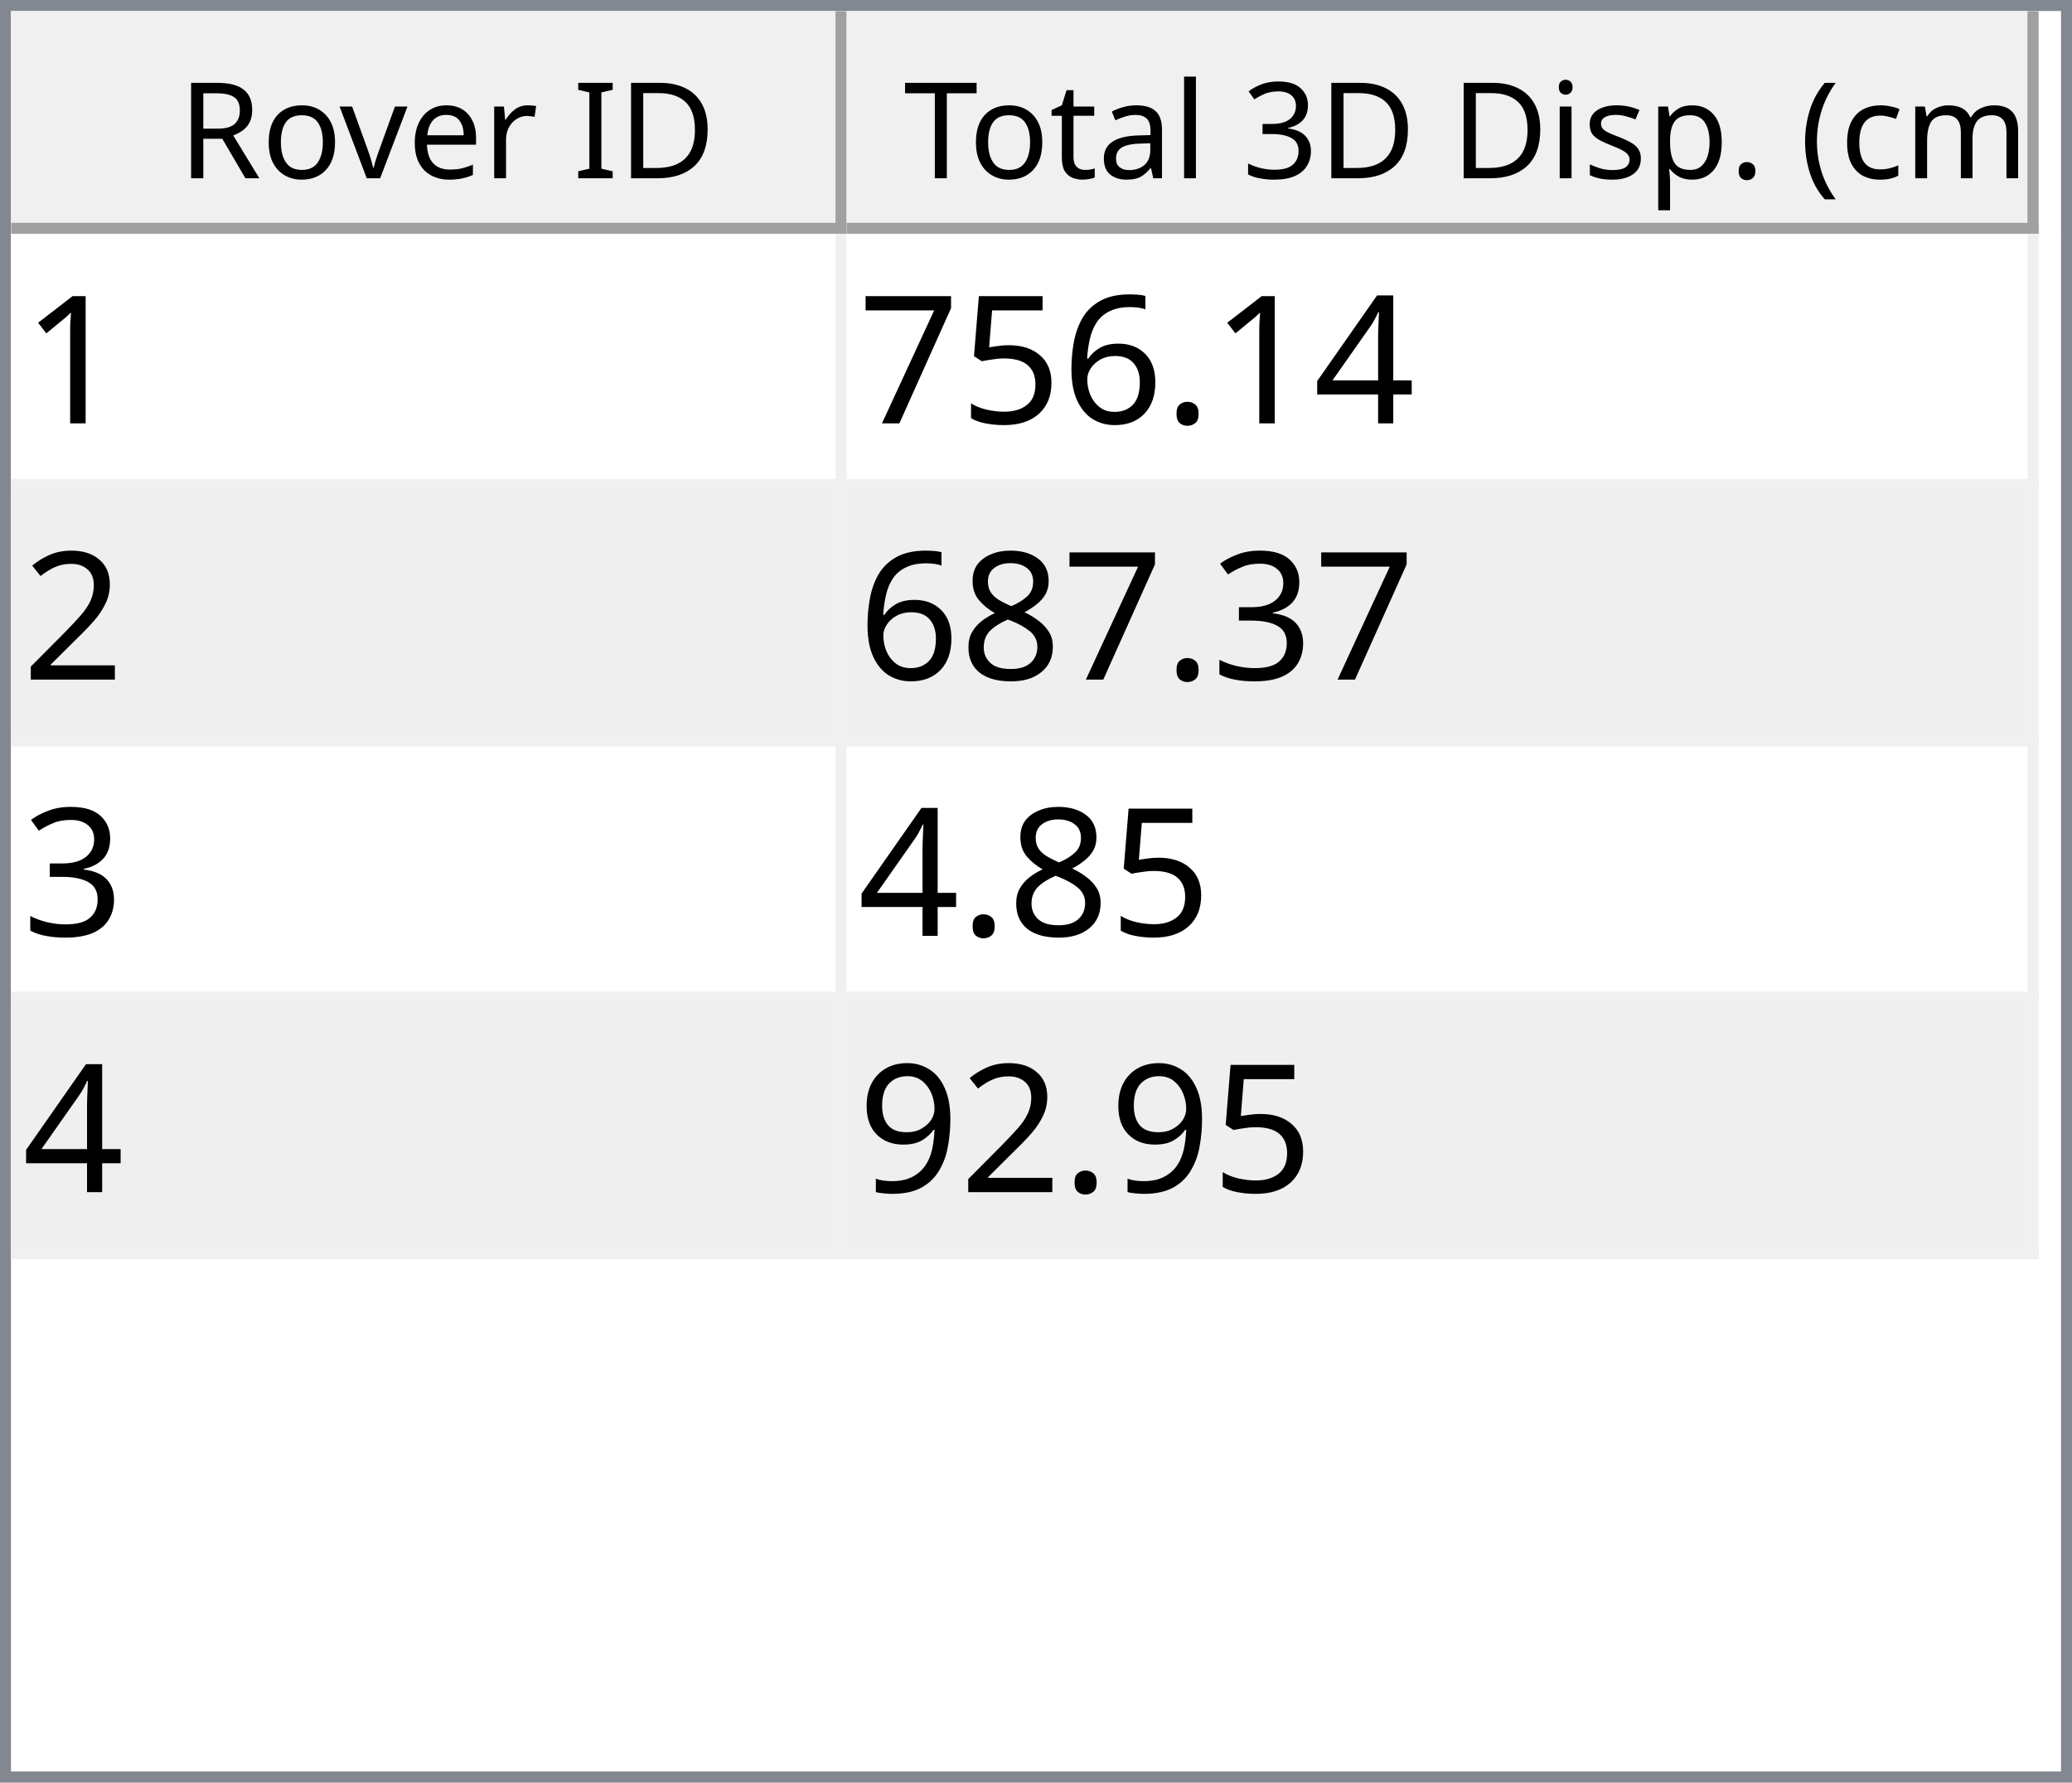
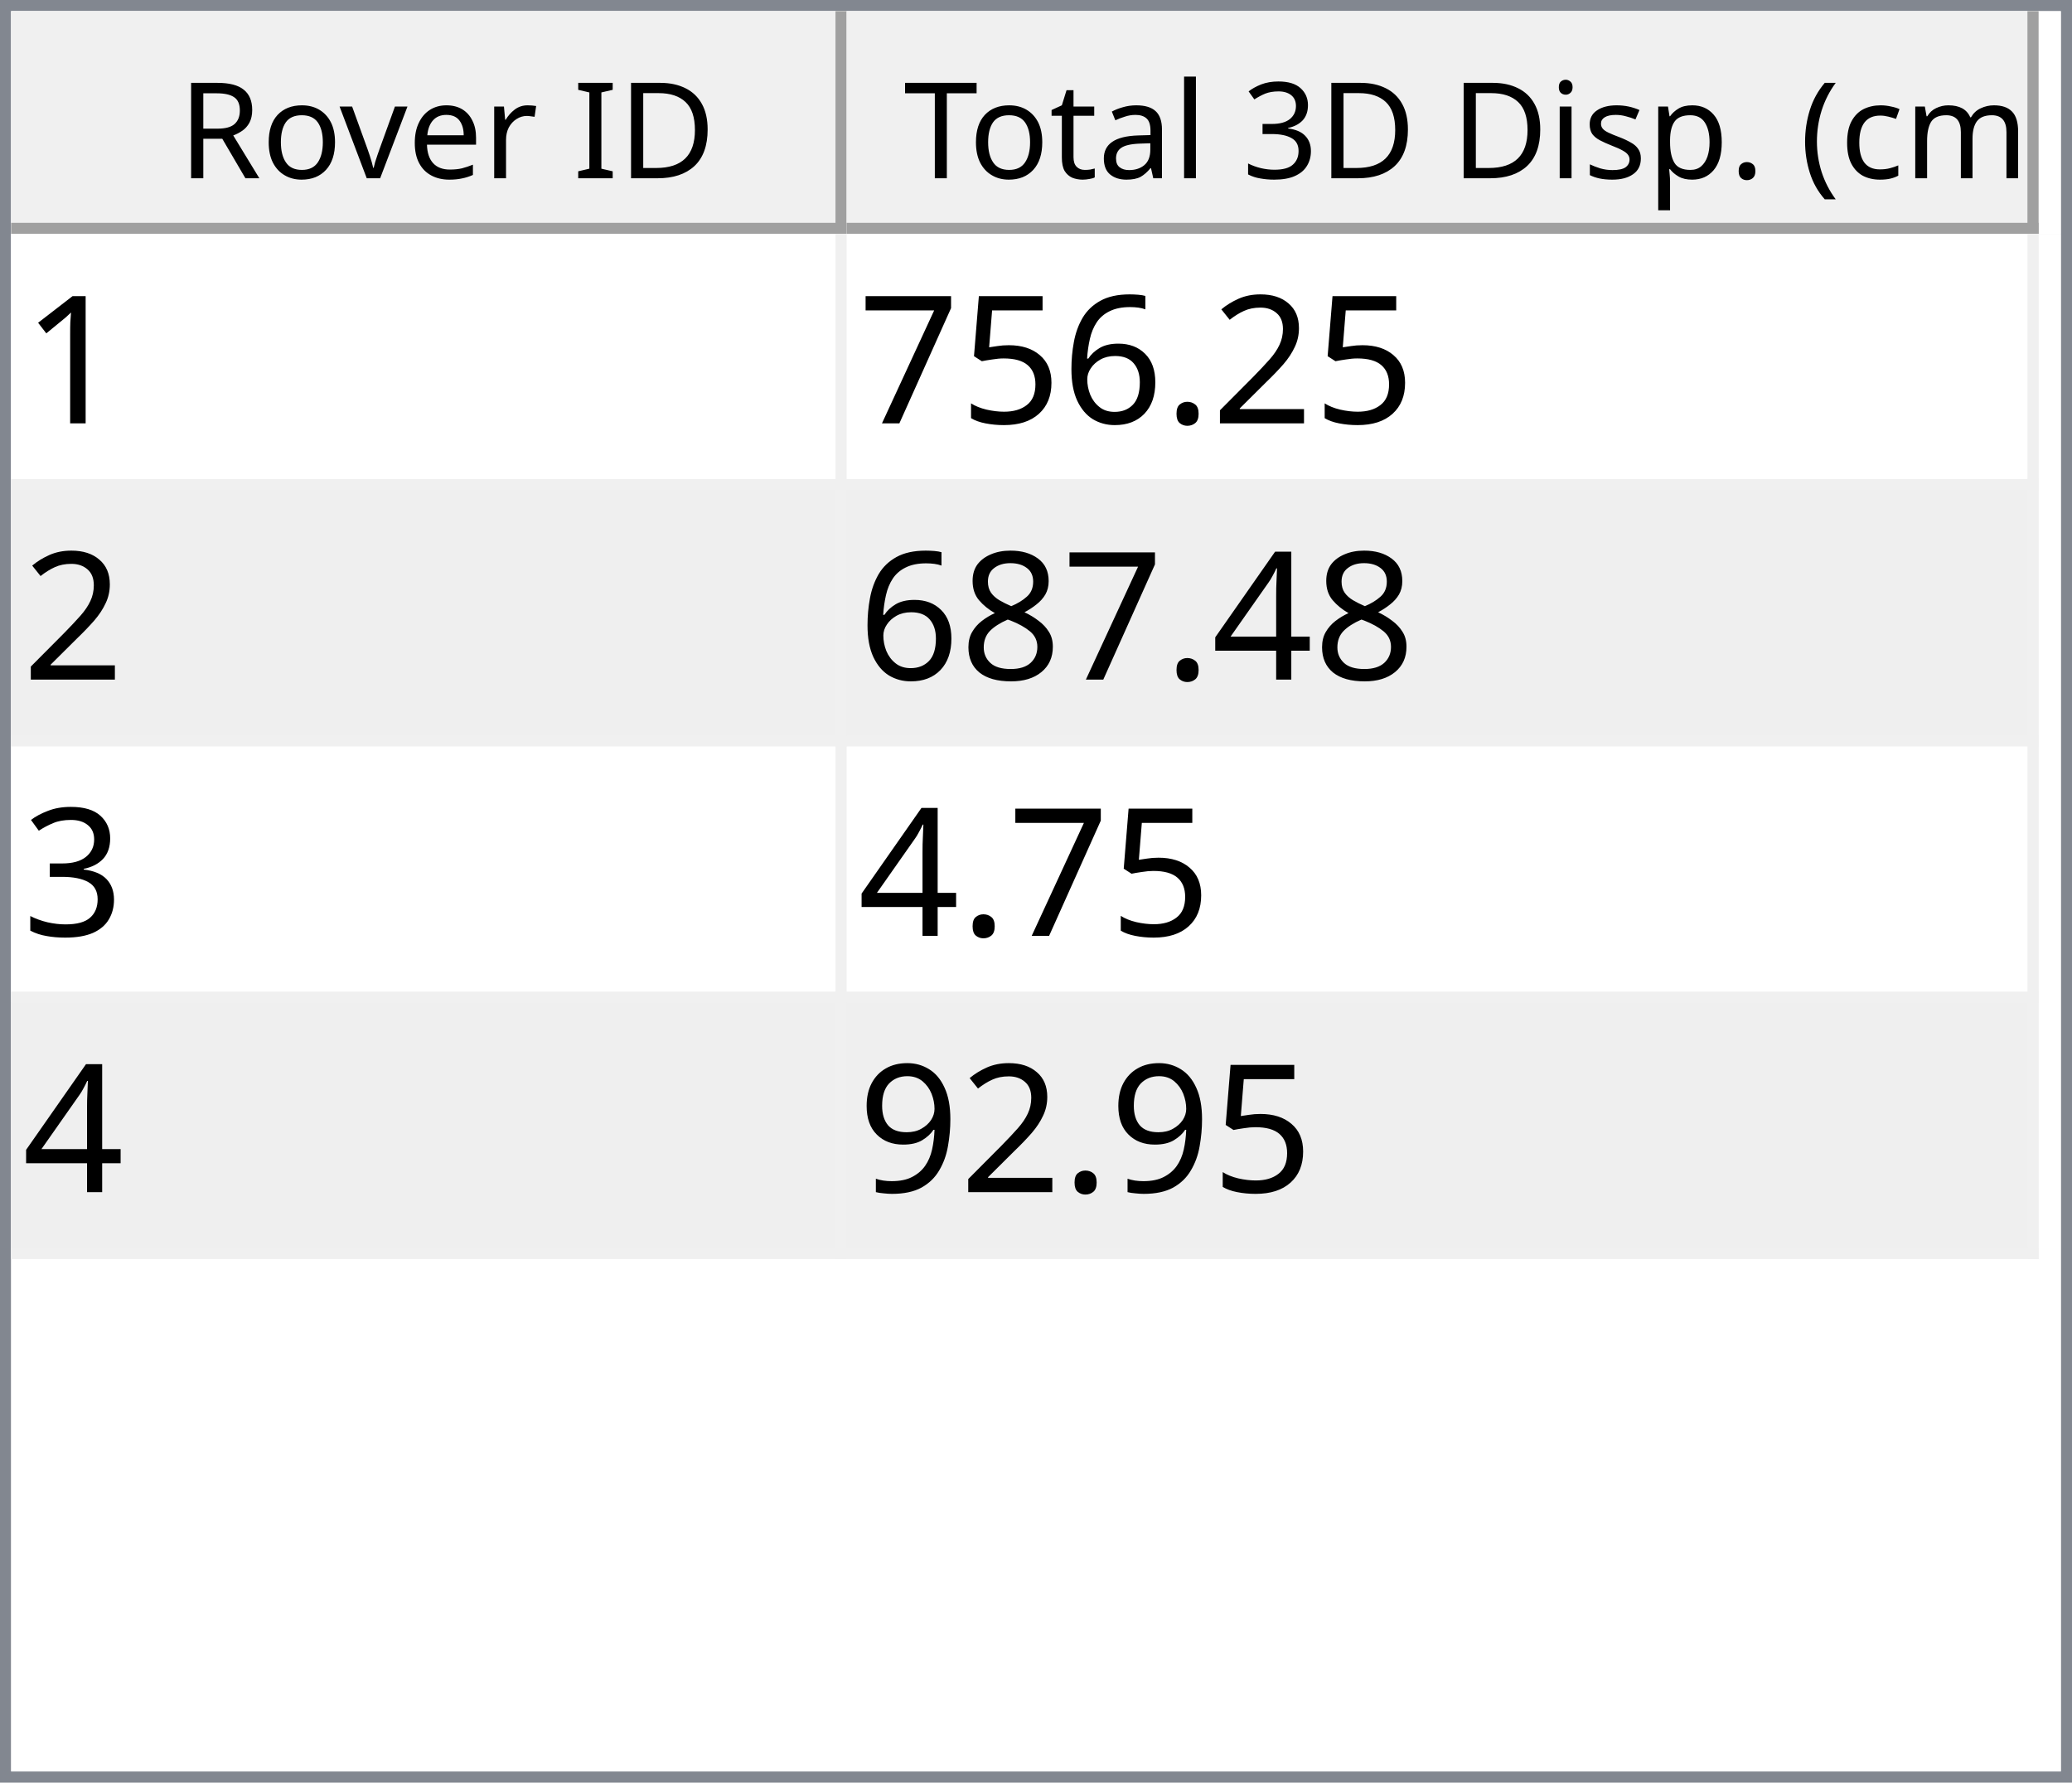
<svg xmlns="http://www.w3.org/2000/svg" style="fill-opacity:1; color-rendering:auto; color-interpolation:auto; text-rendering:auto; stroke:black; stroke-linecap:square; stroke-miterlimit:10; shape-rendering:auto; stroke-opacity:1; fill:black; stroke-dasharray:none; font-weight:normal; stroke-width:1; font-family:'Dialog'; font-style:normal; stroke-linejoin:miter; font-size:12px; stroke-dashoffset:0; image-rendering:auto;" width="186" height="160">
  <defs id="genericDefs" />
  <g>
    <defs id="defs1">
      <clipPath clipPathUnits="userSpaceOnUse" id="clipPath1">
        <path d="M0 0 L186 0 L186 160 L0 160 L0 0 Z" />
      </clipPath>
      <clipPath clipPathUnits="userSpaceOnUse" id="clipPath2">
        <path d="M0 0 L0 160 L186 160 L186 0 Z" />
      </clipPath>
      <clipPath clipPathUnits="userSpaceOnUse" id="clipPath3">
        <path d="M0 0 L0 20 L184 20 L184 0 Z" />
      </clipPath>
      <clipPath clipPathUnits="userSpaceOnUse" id="clipPath4">
        <path d="M0 0 L0 20 L75 20 L75 0 Z" />
      </clipPath>
      <clipPath clipPathUnits="userSpaceOnUse" id="clipPath5">
        <path d="M1 1 L1 19 L74 19 L74 1 Z" />
      </clipPath>
      <clipPath clipPathUnits="userSpaceOnUse" id="clipPath6">
        <path d="M0 0 L0 18 L73 18 L73 0 Z" />
      </clipPath>
      <clipPath clipPathUnits="userSpaceOnUse" id="clipPath7">
        <path d="M-0.5 -0.5 L-0.5 19.5 L74.5 19.5 L74.5 -0.5 Z" />
      </clipPath>
      <clipPath clipPathUnits="userSpaceOnUse" id="clipPath8">
        <path d="M0 0 L0 20 L107 20 L107 0 Z" />
      </clipPath>
      <clipPath clipPathUnits="userSpaceOnUse" id="clipPath9">
        <path d="M1 1 L1 19 L106 19 L106 1 Z" />
      </clipPath>
      <clipPath clipPathUnits="userSpaceOnUse" id="clipPath10">
        <path d="M0 0 L0 18 L105 18 L105 0 Z" />
      </clipPath>
      <clipPath clipPathUnits="userSpaceOnUse" id="clipPath11">
        <path d="M-0.5 -0.5 L-0.5 19.5 L106.5 19.5 L106.5 -0.5 Z" />
      </clipPath>
      <clipPath clipPathUnits="userSpaceOnUse" id="clipPath12">
        <path d="M0 0 L0 138 L184 138 L184 0 Z" />
      </clipPath>
      <clipPath clipPathUnits="userSpaceOnUse" id="clipPath13">
        <path d="M0 0 L0 92 L182 92 L182 0 Z" />
      </clipPath>
      <clipPath clipPathUnits="userSpaceOnUse" id="clipPath14">
        <path d="M-0.5 -0.5 L-0.5 91.5 L181.5 91.5 L181.5 -0.5 Z" />
      </clipPath>
      <clipPath clipPathUnits="userSpaceOnUse" id="clipPath15">
        <path d="M0 0 L0 22 L74 22 L74 0 Z" />
      </clipPath>
      <clipPath clipPathUnits="userSpaceOnUse" id="clipPath16">
        <path d="M0 0 L0 22 L106 22 L106 0 Z" />
      </clipPath>
      <font horiz-adv-x="64.551" id="font1">
        <font-face ascent="107.91" descent="25.098" units-per-em="100" style="font-style:normal; font-family:Segoe UI; font-weight:normal;" />
        <missing-glyph horiz-adv-x="64.551" d="M8.109 0 L8.109 68.266 L56.453 68.266 L56.453 0 L8.109 0 ZM15.328 7.234 L49.219 7.234 L49.219 61.031 L15.328 61.031 L15.328 7.234 Z" />
        <glyph unicode="D" horiz-adv-x="70.117" d="M9.188 0 L9.188 70.016 L28.516 70.016 Q65.531 70.016 65.531 35.891 Q65.531 19.672 55.25 9.836 Q44.969 0 27.734 0 L9.188 0 ZM17.391 62.594 L17.391 7.422 L27.828 7.422 Q41.609 7.422 49.273 14.797 Q56.938 22.172 56.938 35.688 Q56.938 62.594 28.328 62.594 L17.391 62.594 Z" />
        <glyph unicode="I" horiz-adv-x="26.611" d="M17.391 0 L9.188 0 L9.188 70.016 L17.391 70.016 L17.391 0 Z" />
        <glyph unicode=" " horiz-adv-x="27.393" d="" />
        <glyph unicode="r" horiz-adv-x="34.766" d="M34.188 41.891 Q32.078 43.5 28.125 43.5 Q23 43.5 19.555 38.672 Q16.109 33.844 16.109 25.484 L16.109 0 L8.109 0 L8.109 50 L16.109 50 L16.109 39.703 L16.312 39.703 Q18.016 44.969 21.531 47.922 Q25.047 50.875 29.391 50.875 Q32.516 50.875 34.188 50.203 L34.188 41.891 Z" />
        <glyph unicode="e" horiz-adv-x="52.295" d="M48.297 23 L12.984 23 Q13.188 14.656 17.484 10.109 Q21.781 5.562 29.297 5.562 Q37.75 5.562 44.828 11.141 L44.828 3.609 Q38.234 -1.172 27.391 -1.172 Q16.797 -1.172 10.742 5.641 Q4.688 12.453 4.688 24.812 Q4.688 36.469 11.305 43.82 Q17.922 51.172 27.734 51.172 Q37.547 51.172 42.922 44.828 Q48.297 38.484 48.297 27.203 L48.297 23 ZM40.094 29.781 Q40.047 36.719 36.75 40.578 Q33.453 44.438 27.594 44.438 Q21.922 44.438 17.969 40.383 Q14.016 36.328 13.094 29.781 L40.094 29.781 Z" />
        <glyph unicode="v" horiz-adv-x="47.9" d="M47.406 50 L27.484 0 L19.625 0 L0.688 50 L9.469 50 L22.172 13.672 Q23.578 9.672 23.922 6.688 L24.125 6.688 Q24.609 10.453 25.688 13.484 L38.969 50 L47.406 50 Z" />
        <glyph unicode="o" horiz-adv-x="58.594" d="M29 -1.172 Q17.922 -1.172 11.305 5.836 Q4.688 12.844 4.688 24.422 Q4.688 37.016 11.57 44.094 Q18.453 51.172 30.172 51.172 Q41.359 51.172 47.633 44.289 Q53.906 37.406 53.906 25.203 Q53.906 13.234 47.141 6.031 Q40.375 -1.172 29 -1.172 ZM29.594 44.438 Q21.875 44.438 17.383 39.188 Q12.891 33.938 12.891 24.703 Q12.891 15.828 17.43 10.695 Q21.969 5.562 29.594 5.562 Q37.359 5.562 41.531 10.594 Q45.703 15.625 45.703 24.906 Q45.703 34.281 41.531 39.359 Q37.359 44.438 29.594 44.438 Z" />
        <glyph unicode="R" horiz-adv-x="59.814" d="M59.375 0 L49.609 0 L37.891 19.625 Q36.281 22.359 34.766 24.289 Q33.25 26.219 31.664 27.438 Q30.078 28.656 28.25 29.219 Q26.422 29.781 24.125 29.781 L17.391 29.781 L17.391 0 L9.188 0 L9.188 70.016 L30.078 70.016 Q34.672 70.016 38.555 68.867 Q42.438 67.719 45.289 65.375 Q48.141 63.031 49.758 59.547 Q51.375 56.062 51.375 51.375 Q51.375 47.703 50.273 44.656 Q49.172 41.609 47.148 39.211 Q45.125 36.812 42.266 35.133 Q39.406 33.453 35.844 32.516 L35.844 32.328 Q37.594 31.547 38.891 30.547 Q40.188 29.547 41.359 28.18 Q42.531 26.812 43.68 25.078 Q44.828 23.344 46.234 21.047 L59.375 0 ZM17.391 62.594 L17.391 37.203 L28.516 37.203 Q31.594 37.203 34.203 38.133 Q36.812 39.062 38.719 40.797 Q40.625 42.531 41.703 45.047 Q42.781 47.562 42.781 50.688 Q42.781 56.297 39.141 59.445 Q35.5 62.594 28.609 62.594 L17.391 62.594 Z" />
        <glyph unicode=")" horiz-adv-x="30.176" d="M8.297 -15.922 L1.172 -15.922 Q16.406 2.344 16.406 26.812 Q16.406 51.469 1.078 70.016 L8.297 70.016 Q23.531 52.156 23.531 26.703 Q23.531 1.375 8.297 -15.922 Z" />
        <glyph unicode="m" horiz-adv-x="86.133" d="M79.109 0 L71.094 0 L71.094 28.719 Q71.094 37.016 68.531 40.727 Q65.969 44.438 59.906 44.438 Q54.781 44.438 51.195 39.75 Q47.609 35.062 47.609 28.516 L47.609 0 L39.594 0 L39.594 29.688 Q39.594 44.438 28.219 44.438 Q22.953 44.438 19.531 40.016 Q16.109 35.594 16.109 28.516 L16.109 0 L8.109 0 L8.109 50 L16.109 50 L16.109 42.094 L16.312 42.094 Q21.625 51.172 31.844 51.172 Q36.969 51.172 40.773 48.312 Q44.578 45.453 46 40.828 Q51.562 51.172 62.594 51.172 Q79.109 51.172 79.109 30.812 L79.109 0 Z" />
        <glyph unicode="c" horiz-adv-x="46.191" d="M42.188 2.297 Q36.422 -1.172 28.516 -1.172 Q17.828 -1.172 11.258 5.789 Q4.688 12.75 4.688 23.828 Q4.688 36.188 11.766 43.68 Q18.844 51.172 30.672 51.172 Q37.25 51.172 42.281 48.734 L42.281 40.531 Q36.719 44.438 30.375 44.438 Q22.703 44.438 17.797 38.945 Q12.891 33.453 12.891 24.516 Q12.891 15.719 17.508 10.641 Q22.125 5.562 29.891 5.562 Q36.422 5.562 42.188 9.906 L42.188 2.297 Z" />
        <glyph unicode="(" horiz-adv-x="30.176" d="M29.109 -15.922 L21.969 -15.922 Q6.844 1.375 6.844 26.703 Q6.844 52.156 21.969 70.016 L29.203 70.016 Q13.875 51.469 13.875 26.812 Q13.875 2.344 29.109 -15.922 Z" />
        <glyph unicode="." horiz-adv-x="21.68" d="M10.891 -1.078 Q8.641 -1.078 7.055 0.539 Q5.469 2.156 5.469 4.391 Q5.469 6.641 7.055 8.273 Q8.641 9.906 10.891 9.906 Q13.188 9.906 14.797 8.273 Q16.406 6.641 16.406 4.391 Q16.406 2.156 14.797 0.539 Q13.188 -1.078 10.891 -1.078 Z" />
        <glyph unicode="p" horiz-adv-x="58.789" d="M16.312 7.234 L16.109 7.234 L16.109 -23 L8.109 -23 L8.109 50 L16.109 50 L16.109 41.219 L16.312 41.219 Q22.219 51.172 33.594 51.172 Q43.266 51.172 48.688 44.461 Q54.109 37.75 54.109 26.469 Q54.109 13.922 48 6.375 Q41.891 -1.172 31.297 -1.172 Q21.578 -1.172 16.312 7.234 ZM16.109 27.391 L16.109 20.406 Q16.109 14.203 20.141 9.883 Q24.172 5.562 30.375 5.562 Q37.641 5.562 41.773 11.133 Q45.906 16.703 45.906 26.609 Q45.906 34.969 42.047 39.703 Q38.188 44.438 31.594 44.438 Q24.609 44.438 20.359 39.578 Q16.109 34.719 16.109 27.391 Z" />
        <glyph unicode="s" horiz-adv-x="42.432" d="M5.078 1.812 L5.078 10.406 Q11.625 5.562 19.484 5.562 Q30.031 5.562 30.031 12.594 Q30.031 14.594 29.125 15.992 Q28.219 17.391 26.68 18.461 Q25.141 19.531 23.07 20.383 Q21 21.234 18.609 22.172 Q15.281 23.484 12.766 24.828 Q10.25 26.172 8.57 27.859 Q6.891 29.547 6.031 31.695 Q5.172 33.844 5.172 36.719 Q5.172 40.234 6.789 42.945 Q8.406 45.656 11.086 47.484 Q13.766 49.312 17.211 50.242 Q20.656 51.172 24.312 51.172 Q30.812 51.172 35.938 48.922 L35.938 40.828 Q30.422 44.438 23.25 44.438 Q21 44.438 19.195 43.922 Q17.391 43.406 16.094 42.477 Q14.797 41.547 14.086 40.258 Q13.375 38.969 13.375 37.406 Q13.375 35.453 14.086 34.133 Q14.797 32.812 16.164 31.789 Q17.531 30.766 19.484 29.938 Q21.438 29.109 23.922 28.125 Q27.25 26.859 29.883 25.516 Q32.516 24.172 34.375 22.484 Q36.234 20.797 37.234 18.602 Q38.234 16.406 38.234 13.375 Q38.234 9.672 36.602 6.938 Q34.969 4.203 32.234 2.398 Q29.5 0.594 25.93 -0.289 Q22.359 -1.172 18.453 -1.172 Q10.75 -1.172 5.078 1.812 Z" />
        <glyph unicode="i" horiz-adv-x="24.219" d="M12.203 62.703 Q10.062 62.703 8.547 64.164 Q7.031 65.625 7.031 67.875 Q7.031 70.125 8.547 71.609 Q10.062 73.094 12.203 73.094 Q14.406 73.094 15.945 71.609 Q17.484 70.125 17.484 67.875 Q17.484 65.719 15.945 64.211 Q14.406 62.703 12.203 62.703 ZM16.109 0 L8.109 0 L8.109 50 L16.109 50 L16.109 0 Z" />
        <glyph unicode="3" horiz-adv-x="53.906" d="M46.531 19.828 Q46.531 15.094 44.75 11.211 Q42.969 7.328 39.719 4.57 Q36.469 1.812 31.93 0.297 Q27.391 -1.219 21.922 -1.219 Q11.922 -1.219 6 2.594 L6 11.188 Q13.094 5.609 22.219 5.609 Q25.875 5.609 28.828 6.539 Q31.781 7.469 33.906 9.227 Q36.031 10.984 37.18 13.477 Q38.328 15.969 38.328 19.094 Q38.328 32.812 18.797 32.812 L12.984 32.812 L12.984 39.594 L18.5 39.594 Q35.797 39.594 35.797 52.484 Q35.797 64.406 22.609 64.406 Q15.188 64.406 8.688 59.422 L8.688 67.188 Q15.375 71.188 24.609 71.188 Q29 71.188 32.57 69.969 Q36.141 68.75 38.68 66.555 Q41.219 64.359 42.609 61.281 Q44 58.203 44 54.5 Q44 40.672 30.031 36.719 L30.031 36.531 Q33.594 36.141 36.625 34.797 Q39.656 33.453 41.852 31.305 Q44.047 29.156 45.289 26.25 Q46.531 23.344 46.531 19.828 Z" />
        <glyph unicode="l" horiz-adv-x="24.219" d="M16.109 0 L8.109 0 L8.109 74.031 L16.109 74.031 L16.109 0 Z" />
        <glyph unicode="a" horiz-adv-x="50.879" d="M43.891 0 L35.891 0 L35.891 7.812 L35.688 7.812 Q30.469 -1.172 20.312 -1.172 Q12.844 -1.172 8.617 2.781 Q4.391 6.734 4.391 13.281 Q4.391 27.297 20.906 29.594 L35.891 31.688 Q35.891 44.438 25.594 44.438 Q16.547 44.438 9.281 38.281 L9.281 46.484 Q16.656 51.172 26.266 51.172 Q43.891 51.172 43.891 32.516 L43.891 0 ZM35.891 25.297 L23.828 23.641 Q18.266 22.859 15.43 20.875 Q12.594 18.891 12.594 13.875 Q12.594 10.203 15.211 7.883 Q17.828 5.562 22.172 5.562 Q28.125 5.562 32.008 9.742 Q35.891 13.922 35.891 20.312 L35.891 25.297 Z" />
        <glyph unicode="t" horiz-adv-x="33.887" d="M31.297 0.484 Q28.469 -1.078 23.828 -1.078 Q10.688 -1.078 10.688 13.578 L10.688 43.172 L2.094 43.172 L2.094 50 L10.688 50 L10.688 62.203 L18.703 64.797 L18.703 50 L31.297 50 L31.297 43.172 L18.703 43.172 L18.703 14.984 Q18.703 9.969 20.414 7.82 Q22.125 5.672 26.078 5.672 Q29.109 5.672 31.297 7.328 L31.297 0.484 Z" />
        <glyph unicode="T" horiz-adv-x="52.393" d="M50.594 62.594 L30.375 62.594 L30.375 0 L22.172 0 L22.172 62.594 L2 62.594 L2 70.016 L50.594 70.016 L50.594 62.594 Z" />
      </font>
      <font horiz-adv-x="75.0" id="font2">
        <font-face ascent="100.537" descent="21.973" units-per-em="100" style="font-style:normal; font-family:sans-serif; font-weight:normal;" />
        <missing-glyph horiz-adv-x="75.0" d="M12.5 0 L12.5 62.5 L62.5 62.5 L62.5 0 L12.5 0 ZM14.062 1.562 L60.938 1.562 L60.938 60.938 L14.062 60.938 L14.062 1.562 Z" />
        <glyph unicode="1" horiz-adv-x="55.615" d="M37.25 0 L28.469 0 L28.469 56 Q25.297 52.984 20.141 49.953 Q14.984 46.922 10.891 45.406 L10.891 53.906 Q18.266 57.375 23.781 62.305 Q29.297 67.234 31.594 71.875 L37.25 71.875 L37.25 0 Z" />
-         <glyph unicode="4" horiz-adv-x="55.615" d="M32.328 0 L32.328 17.141 L1.266 17.141 L1.266 25.203 L33.938 71.578 L41.109 71.578 L41.109 25.203 L50.781 25.203 L50.781 17.141 L41.109 17.141 L41.109 0 L32.328 0 ZM32.328 25.203 L32.328 57.469 L9.906 25.203 L32.328 25.203 Z" />
+         <glyph unicode="2" horiz-adv-x="55.615" d="M50.344 8.453 L50.344 0 L3.031 0 Q2.938 3.172 4.047 6.109 Q5.859 10.938 9.836 15.625 Q13.812 20.312 21.344 26.469 Q33.016 36.031 37.117 41.625 Q41.219 47.219 41.219 52.203 Q41.219 57.422 37.477 61.008 Q33.734 64.594 27.734 64.594 Q21.391 64.594 17.578 60.789 Q13.766 56.984 13.719 50.25 L4.688 51.172 Q5.609 61.281 11.664 66.578 Q17.719 71.875 27.938 71.875 Q38.234 71.875 44.242 66.164 Q50.25 60.453 50.25 52 Q50.25 47.703 48.492 43.555 Q46.734 39.406 42.656 34.812 Q38.578 30.219 29.109 22.219 Q21.188 15.578 18.945 13.211 Q16.703 10.844 15.234 8.453 L50.344 8.453 Z" />
        <glyph unicode="." horiz-adv-x="27.783" d="M9.078 0 L9.078 10.016 L19.094 10.016 L19.094 0 L9.078 0 Z" />
        <glyph unicode="6" horiz-adv-x="55.615" d="M49.75 54.047 L41.016 53.375 Q39.844 58.547 37.703 60.891 Q34.125 64.656 28.906 64.656 Q24.703 64.656 21.531 62.312 Q17.391 59.281 14.992 53.469 Q12.594 47.656 12.5 36.922 Q15.672 41.75 20.266 44.094 Q24.859 46.438 29.891 46.438 Q38.672 46.438 44.852 39.969 Q51.031 33.5 51.031 23.25 Q51.031 16.5 48.125 10.719 Q45.219 4.938 40.141 1.859 Q35.062 -1.219 28.609 -1.219 Q17.625 -1.219 10.695 6.859 Q3.766 14.938 3.766 33.5 Q3.766 54.25 11.422 63.672 Q18.109 71.875 29.438 71.875 Q37.891 71.875 43.289 67.141 Q48.688 62.406 49.75 54.047 ZM13.875 23.188 Q13.875 18.656 15.797 14.508 Q17.719 10.359 21.188 8.18 Q24.656 6 28.469 6 Q34.031 6 38.039 10.492 Q42.047 14.984 42.047 22.703 Q42.047 30.125 38.086 34.398 Q34.125 38.672 28.125 38.672 Q22.172 38.672 18.023 34.398 Q13.875 30.125 13.875 23.188 Z" />
        <glyph unicode="5" horiz-adv-x="55.615" d="M4.156 18.75 L13.375 19.531 Q14.406 12.797 18.141 9.398 Q21.875 6 27.156 6 Q33.5 6 37.891 10.789 Q42.281 15.578 42.281 23.484 Q42.281 31 38.062 35.352 Q33.844 39.703 27 39.703 Q22.75 39.703 19.336 37.773 Q15.922 35.844 13.969 32.766 L5.719 33.844 L12.641 70.609 L48.25 70.609 L48.25 62.203 L19.672 62.203 L15.828 42.969 Q22.266 47.469 29.344 47.469 Q38.719 47.469 45.164 40.969 Q51.609 34.469 51.609 24.266 Q51.609 14.547 45.953 7.469 Q39.062 -1.219 27.156 -1.219 Q17.391 -1.219 11.211 4.25 Q5.031 9.719 4.156 18.75 Z" />
        <glyph unicode="7" horiz-adv-x="55.615" d="M4.734 62.203 L4.734 70.656 L51.078 70.656 L51.078 63.812 Q44.234 56.547 37.523 44.484 Q30.812 32.422 27.156 19.672 Q24.516 10.688 23.781 0 L14.75 0 Q14.891 8.453 18.062 20.414 Q21.234 32.375 27.172 43.484 Q33.109 54.594 39.797 62.203 L4.734 62.203 Z" />
-         <glyph unicode="2" horiz-adv-x="55.615" d="M50.344 8.453 L50.344 0 L3.031 0 Q2.938 3.172 4.047 6.109 Q5.859 10.938 9.836 15.625 Q13.812 20.312 21.344 26.469 Q33.016 36.031 37.117 41.625 Q41.219 47.219 41.219 52.203 Q41.219 57.422 37.477 61.008 Q33.734 64.594 27.734 64.594 Q21.391 64.594 17.578 60.789 Q13.766 56.984 13.719 50.25 L4.688 51.172 Q5.609 61.281 11.664 66.578 Q17.719 71.875 27.938 71.875 Q38.234 71.875 44.242 66.164 Q50.25 60.453 50.25 52 Q50.25 47.703 48.492 43.555 Q46.734 39.406 42.656 34.812 Q38.578 30.219 29.109 22.219 Q21.188 15.578 18.945 13.211 Q16.703 10.844 15.234 8.453 L50.344 8.453 Z" />
+         <glyph unicode="4" horiz-adv-x="55.615" d="M32.328 0 L32.328 17.141 L1.266 17.141 L1.266 25.203 L33.938 71.578 L41.109 71.578 L41.109 25.203 L50.781 25.203 L50.781 17.141 L41.109 17.141 L41.109 0 L32.328 0 ZM32.328 25.203 L32.328 57.469 L9.906 25.203 L32.328 25.203 Z" />
+         <glyph unicode="8" horiz-adv-x="55.615" d="M17.672 38.812 Q12.203 40.828 9.57 44.539 Q6.938 48.25 6.938 53.422 Q6.938 61.234 12.555 66.555 Q18.172 71.875 27.484 71.875 Q36.859 71.875 42.578 66.43 Q48.297 60.984 48.297 53.172 Q48.297 48.188 45.68 44.508 Q43.062 40.828 37.75 38.812 Q44.344 36.672 47.781 31.883 Q51.219 27.094 51.219 20.453 Q51.219 11.281 44.727 5.031 Q38.234 -1.219 27.641 -1.219 Q17.047 -1.219 10.547 5.055 Q4.047 11.328 4.047 20.703 Q4.047 27.688 7.594 32.398 Q11.141 37.109 17.672 38.812 ZM15.922 53.719 Q15.922 48.641 19.195 45.414 Q22.469 42.188 27.688 42.188 Q32.766 42.188 36.016 45.383 Q39.266 48.578 39.266 53.219 Q39.266 58.062 35.914 61.359 Q32.562 64.656 27.594 64.656 Q22.562 64.656 19.242 61.43 Q15.922 58.203 15.922 53.719 ZM13.094 20.656 Q13.094 16.891 14.875 13.375 Q16.656 9.859 20.172 7.93 Q23.688 6 27.734 6 Q34.031 6 38.133 10.055 Q42.234 14.109 42.234 20.359 Q42.234 26.703 38.016 30.859 Q33.797 35.016 27.438 35.016 Q21.234 35.016 17.164 30.914 Q13.094 26.812 13.094 20.656 Z" />
        <glyph unicode="3" horiz-adv-x="55.615" d="M4.203 18.891 L12.984 20.062 Q14.5 12.594 18.141 9.297 Q21.781 6 27 6 Q33.203 6 37.477 10.297 Q41.75 14.594 41.75 20.953 Q41.75 27 37.797 30.93 Q33.844 34.859 27.734 34.859 Q25.25 34.859 21.531 33.891 L22.516 41.609 Q23.391 41.5 23.922 41.5 Q29.547 41.5 34.039 44.43 Q38.531 47.359 38.531 53.469 Q38.531 58.297 35.258 61.477 Q31.984 64.656 26.812 64.656 Q21.688 64.656 18.266 61.43 Q14.844 58.203 13.875 51.766 L5.078 53.328 Q6.688 62.156 12.398 67.016 Q18.109 71.875 26.609 71.875 Q32.469 71.875 37.398 69.359 Q42.328 66.844 44.945 62.5 Q47.562 58.156 47.562 53.266 Q47.562 48.641 45.07 44.828 Q42.578 41.016 37.703 38.766 Q44.047 37.312 47.562 32.695 Q51.078 28.078 51.078 21.141 Q51.078 11.766 44.242 5.25 Q37.406 -1.266 26.953 -1.266 Q17.531 -1.266 11.305 4.352 Q5.078 9.969 4.203 18.891 Z" />
-         <glyph unicode="8" horiz-adv-x="55.615" d="M17.672 38.812 Q12.203 40.828 9.57 44.539 Q6.938 48.25 6.938 53.422 Q6.938 61.234 12.555 66.555 Q18.172 71.875 27.484 71.875 Q36.859 71.875 42.578 66.43 Q48.297 60.984 48.297 53.172 Q48.297 48.188 45.68 44.508 Q43.062 40.828 37.75 38.812 Q44.344 36.672 47.781 31.883 Q51.219 27.094 51.219 20.453 Q51.219 11.281 44.727 5.031 Q38.234 -1.219 27.641 -1.219 Q17.047 -1.219 10.547 5.055 Q4.047 11.328 4.047 20.703 Q4.047 27.688 7.594 32.398 Q11.141 37.109 17.672 38.812 ZM15.922 53.719 Q15.922 48.641 19.195 45.414 Q22.469 42.188 27.688 42.188 Q32.766 42.188 36.016 45.383 Q39.266 48.578 39.266 53.219 Q39.266 58.062 35.914 61.359 Q32.562 64.656 27.594 64.656 Q22.562 64.656 19.242 61.43 Q15.922 58.203 15.922 53.719 ZM13.094 20.656 Q13.094 16.891 14.875 13.375 Q16.656 9.859 20.172 7.93 Q23.688 6 27.734 6 Q34.031 6 38.133 10.055 Q42.234 14.109 42.234 20.359 Q42.234 26.703 38.016 30.859 Q33.797 35.016 27.438 35.016 Q21.234 35.016 17.164 30.914 Q13.094 26.812 13.094 20.656 Z" />
        <glyph unicode="9" horiz-adv-x="55.615" d="M5.469 16.547 L13.922 17.328 Q14.984 11.375 18.016 8.688 Q21.047 6 25.781 6 Q29.828 6 32.883 7.859 Q35.938 9.719 37.891 12.82 Q39.844 15.922 41.164 21.195 Q42.484 26.469 42.484 31.938 Q42.484 32.516 42.438 33.688 Q39.797 29.5 35.234 26.883 Q30.672 24.266 25.344 24.266 Q16.453 24.266 10.305 30.711 Q4.156 37.156 4.156 47.703 Q4.156 58.594 10.578 65.234 Q17 71.875 26.656 71.875 Q33.641 71.875 39.43 68.117 Q45.219 64.359 48.219 57.398 Q51.219 50.438 51.219 37.25 Q51.219 23.531 48.242 15.406 Q45.266 7.281 39.383 3.031 Q33.5 -1.219 25.594 -1.219 Q17.188 -1.219 11.867 3.445 Q6.547 8.109 5.469 16.547 ZM41.453 48.141 Q41.453 55.719 37.43 60.156 Q33.406 64.594 27.734 64.594 Q21.875 64.594 17.531 59.812 Q13.188 55.031 13.188 47.406 Q13.188 40.578 17.312 36.305 Q21.438 32.031 27.484 32.031 Q33.594 32.031 37.523 36.305 Q41.453 40.578 41.453 48.141 Z" />
      </font>
    </defs>
    <g style="fill:white; stroke:white;">
      <rect x="0" y="0" width="186" style="clip-path:url(#clipPath1); stroke:none;" height="160" />
    </g>
    <g style="fill:white; text-rendering:optimizeSpeed; color-rendering:optimizeSpeed; image-rendering:optimizeSpeed; shape-rendering:crispEdges; stroke:white; color-interpolation:sRGB;">
      <rect x="0" width="186" height="160" y="0" style="stroke:none;" />
      <path style="stroke:none;" d="M0 160 L186 160 L186 0 L0 0 Z" />
    </g>
    <g style="fill:rgb(240,240,240); font-family:'Segoe UI'; stroke:rgb(240,240,240);">
      <rect x="0" y="0" width="186" style="clip-path:url(#clipPath2); stroke:none;" height="160" />
    </g>
    <g style="fill:rgb(130,135,144); font-family:'Segoe UI'; stroke:rgb(130,135,144);">
      <path d="M0 0 L186 0 L186 160 L0 160 L0 0 ZM1 1 L185 1 L185 159 L1 159 L1 1 Z" style="fill-rule:evenodd; clip-path:url(#clipPath2); stroke:none;" />
    </g>
    <g style="fill:white; font-family:'Segoe UI'; stroke:white;" transform="translate(1,1)">
      <rect x="0" y="0" width="184" style="clip-path:url(#clipPath3); stroke:none;" height="20" />
    </g>
    <g style="fill:rgb(240,240,240); font-family:'Segoe UI'; stroke:rgb(240,240,240);" transform="translate(1,1)">
      <rect x="0" y="0" width="75" style="clip-path:url(#clipPath4); stroke:none;" height="20" />
    </g>
    <g style="font-family:'Segoe UI';" transform="translate(2,2)">
      <text x="14" xml:space="preserve" y="14" style="clip-path:url(#clipPath6); stroke:none;">Rover ID</text>
    </g>
    <g style="fill:rgb(160,160,160); font-family:'Segoe UI'; stroke:rgb(160,160,160); stroke-linejoin:bevel;" transform="translate(1.5,1.5)">
      <line x1="74" x2="74" y1="0" style="fill:none; clip-path:url(#clipPath7);" y2="19" />
    </g>
    <g style="fill:rgb(160,160,160); font-family:'Segoe UI'; stroke:rgb(160,160,160); stroke-linejoin:bevel;" transform="matrix(1,0,0,1,1,1) translate(0.5,0.5)">
      <line x1="0" x2="74" y1="19" style="fill:none; clip-path:url(#clipPath7);" y2="19" />
    </g>
    <g style="fill:rgb(240,240,240); font-family:'Segoe UI'; stroke:rgb(240,240,240);" transform="translate(76,1)">
      <rect x="0" y="0" width="107" style="clip-path:url(#clipPath8); stroke:none;" height="20" />
    </g>
    <g style="font-family:'Segoe UI';" transform="translate(77,2)">
      <text x="1" xml:space="preserve" y="14" style="clip-path:url(#clipPath10); stroke:none;"> Total 3D Disp. (cm)</text>
    </g>
    <g style="fill:rgb(160,160,160); font-family:'Segoe UI'; stroke:rgb(160,160,160); stroke-linejoin:bevel;" transform="translate(76.5,1.5)">
      <line x1="106" x2="106" y1="0" style="fill:none; clip-path:url(#clipPath11);" y2="19" />
    </g>
    <g style="fill:rgb(160,160,160); font-family:'Segoe UI'; stroke:rgb(160,160,160); stroke-linejoin:bevel;" transform="matrix(1,0,0,1,76,1) translate(0.5,0.5)">
      <line x1="0" x2="106" y1="19" style="fill:none; clip-path:url(#clipPath11);" y2="19" />
    </g>
    <g style="fill:white; font-family:'Segoe UI'; stroke:white;" transform="translate(1,21)">
      <rect x="0" y="0" width="184" style="clip-path:url(#clipPath12); stroke:none;" height="138" />
    </g>
    <g style="fill:rgb(240,240,240); font-size:16px; font-family:sans-serif; stroke:rgb(240,240,240);" transform="translate(1,21)">
      <rect x="0" y="0" width="182" style="clip-path:url(#clipPath13); stroke:none;" height="92" />
      <line transform="translate(0.5,0.5)" x1="0" x2="181" y1="22" style="clip-path:url(#clipPath14); fill:none; stroke-linejoin:bevel;" y2="22" />
    </g>
    <g transform="matrix(1,0,0,1,1,21) translate(0.5,0.5)" style="fill:rgb(240,240,240); font-size:16px; font-family:sans-serif; stroke:rgb(240,240,240); stroke-linejoin:bevel;">
      <line x1="0" x2="181" y1="45" style="fill:none; clip-path:url(#clipPath14);" y2="45" />
    </g>
    <g transform="matrix(1,0,0,1,1,21) translate(0.5,0.5)" style="fill:rgb(240,240,240); font-size:16px; font-family:sans-serif; stroke:rgb(240,240,240); stroke-linejoin:bevel;">
      <line x1="0" x2="181" y1="68" style="fill:none; clip-path:url(#clipPath14);" y2="68" />
    </g>
    <g transform="matrix(1,0,0,1,1,21) translate(0.5,0.5)" style="fill:rgb(240,240,240); font-size:16px; font-family:sans-serif; stroke:rgb(240,240,240); stroke-linejoin:bevel;">
      <line x1="0" x2="181" y1="91" style="fill:none; clip-path:url(#clipPath14);" y2="91" />
    </g>
    <g transform="matrix(1,0,0,1,1,21) translate(0.5,0.5)" style="fill:rgb(240,240,240); font-size:16px; font-family:sans-serif; stroke:rgb(240,240,240); stroke-linejoin:bevel;">
      <line x1="74" x2="74" y1="0" style="fill:none; clip-path:url(#clipPath14);" y2="91" />
    </g>
    <g transform="matrix(1,0,0,1,1,21) translate(0.5,0.5)" style="fill:rgb(240,240,240); font-size:16px; font-family:sans-serif; stroke:rgb(240,240,240); stroke-linejoin:bevel;">
      <line x1="181" x2="181" y1="0" style="fill:none; clip-path:url(#clipPath14);" y2="91" />
    </g>
    <g style="fill:white; font-size:16px; font-family:sans-serif; stroke:white;" transform="matrix(1,0,0,1,1,21)">
      <rect x="0" y="0" width="74" style="clip-path:url(#clipPath15); stroke:none;" height="22" />
      <text x="1" y="17" style="fill:black; clip-path:url(#clipPath15); stroke:none;" xml:space="preserve">1</text>
    </g>
    <g style="fill:white; font-size:16px; font-family:sans-serif; stroke:white;" transform="matrix(1,0,0,1,1,21) translate(75,0)">
      <rect x="0" y="0" width="106" style="clip-path:url(#clipPath16); stroke:none;" height="22" />
-       <text x="1" y="17" style="fill:black; clip-path:url(#clipPath16); stroke:none;" xml:space="preserve">756.14</text>
+       <text x="1" y="17" style="fill:black; clip-path:url(#clipPath16); stroke:none;" xml:space="preserve">756.25</text>
    </g>
    <g style="fill:rgb(239,239,239); font-size:16px; font-family:sans-serif; stroke:rgb(239,239,239);" transform="matrix(1,0,0,1,1,21) translate(0,23)">
      <rect x="0" y="0" width="74" style="clip-path:url(#clipPath15); stroke:none;" height="22" />
      <text x="1" y="17" style="fill:black; clip-path:url(#clipPath15); stroke:none;" xml:space="preserve">2</text>
    </g>
    <g style="fill:rgb(239,239,239); font-size:16px; font-family:sans-serif; stroke:rgb(239,239,239);" transform="matrix(1,0,0,1,1,21) translate(75,23)">
      <rect x="0" y="0" width="106" style="clip-path:url(#clipPath16); stroke:none;" height="22" />
-       <text x="1" y="17" style="fill:black; clip-path:url(#clipPath16); stroke:none;" xml:space="preserve">687.37</text>
+       <text x="1" y="17" style="fill:black; clip-path:url(#clipPath16); stroke:none;" xml:space="preserve">687.48</text>
    </g>
    <g style="fill:white; font-size:16px; font-family:sans-serif; stroke:white;" transform="matrix(1,0,0,1,1,21) translate(0,46)">
      <rect x="0" y="0" width="74" style="clip-path:url(#clipPath15); stroke:none;" height="22" />
      <text x="1" y="17" style="fill:black; clip-path:url(#clipPath15); stroke:none;" xml:space="preserve">3</text>
    </g>
    <g style="fill:white; font-size:16px; font-family:sans-serif; stroke:white;" transform="matrix(1,0,0,1,1,21) translate(75,46)">
      <rect x="0" y="0" width="106" style="clip-path:url(#clipPath16); stroke:none;" height="22" />
-       <text x="1" y="17" style="fill:black; clip-path:url(#clipPath16); stroke:none;" xml:space="preserve">4.85</text>
+       <text x="1" y="17" style="fill:black; clip-path:url(#clipPath16); stroke:none;" xml:space="preserve">4.75</text>
    </g>
    <g style="fill:rgb(239,239,239); font-size:16px; font-family:sans-serif; stroke:rgb(239,239,239);" transform="matrix(1,0,0,1,1,21) translate(0,69)">
      <rect x="0" y="0" width="74" style="clip-path:url(#clipPath15); stroke:none;" height="22" />
      <text x="1" y="17" style="fill:black; clip-path:url(#clipPath15); stroke:none;" xml:space="preserve">4</text>
    </g>
    <g style="fill:rgb(239,239,239); font-size:16px; font-family:sans-serif; stroke:rgb(239,239,239);" transform="matrix(1,0,0,1,1,21) translate(75,69)">
      <rect x="0" y="0" width="106" style="clip-path:url(#clipPath16); stroke:none;" height="22" />
      <text x="1" y="17" style="fill:black; clip-path:url(#clipPath16); stroke:none;" xml:space="preserve">92.95</text>
    </g>
  </g>
</svg>
